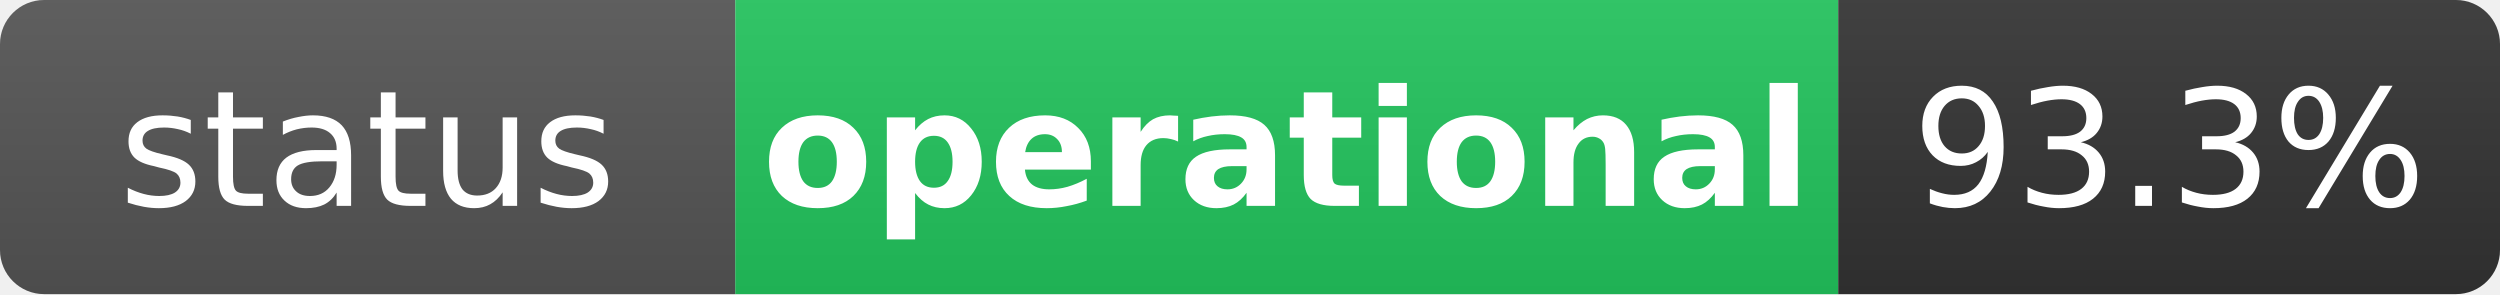
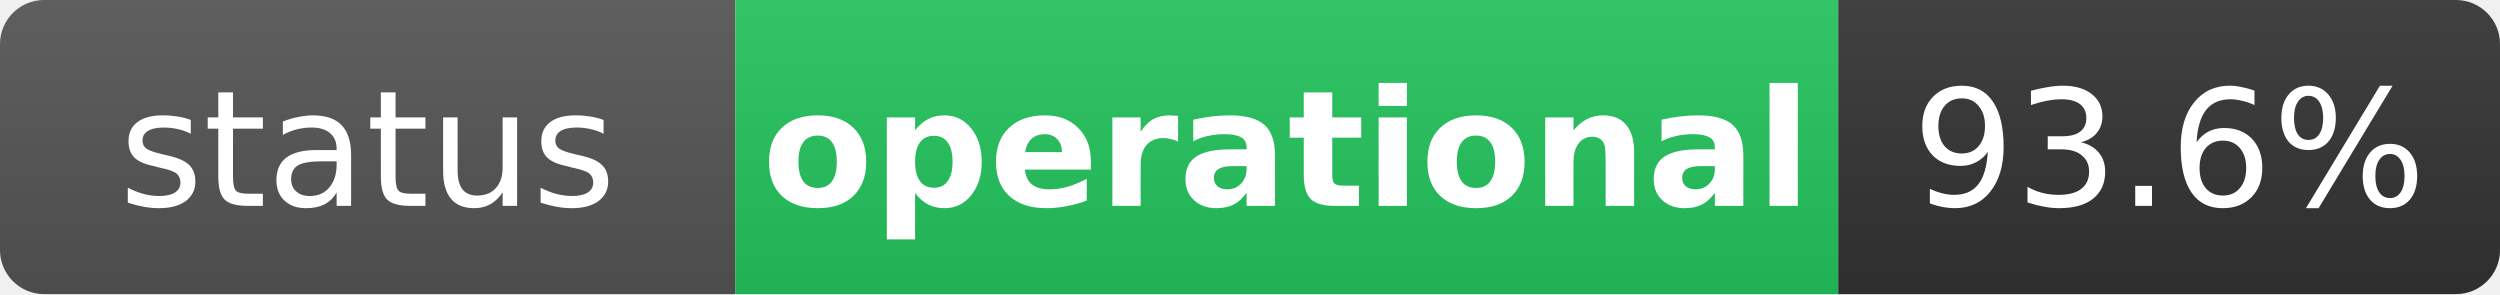
<svg xmlns="http://www.w3.org/2000/svg" width="170" height="20" role="img" aria-label="status: operational">
  <linearGradient id="s" x2="0" y2="100%">
    <stop offset="0" stop-color="#bbb" stop-opacity=".1" />
    <stop offset="1" stop-opacity=".1" />
  </linearGradient>
  <clipPath id="r">
    <rect width="170" height="20" rx="3" fill="#fff" />
  </clipPath>
  <g clip-path="url(#r)">
    <rect width="50" height="20" fill="#555" />
    <rect x="50" width="75" height="20" fill="#22c55e" />
    <rect x="125" width="45" height="20" fill="#333" />
    <rect width="170" height="20" fill="url(#s)" />
  </g>
  <g fill="#fff" text-anchor="middle" font-family="Verdana,Geneva,DejaVu Sans,sans-serif" text-rendering="geometricPrecision" font-size="11">
    <text x="25" y="14" fill="#fff">status</text>
    <text x="87.5" y="14" fill="#fff" font-weight="bold">operational</text>
-     <text x="147.5" y="14" fill="#fff">93.3%</text>
+     <text x="147.5" y="14" fill="#fff">93.6%</text>
  </g>
</svg>
